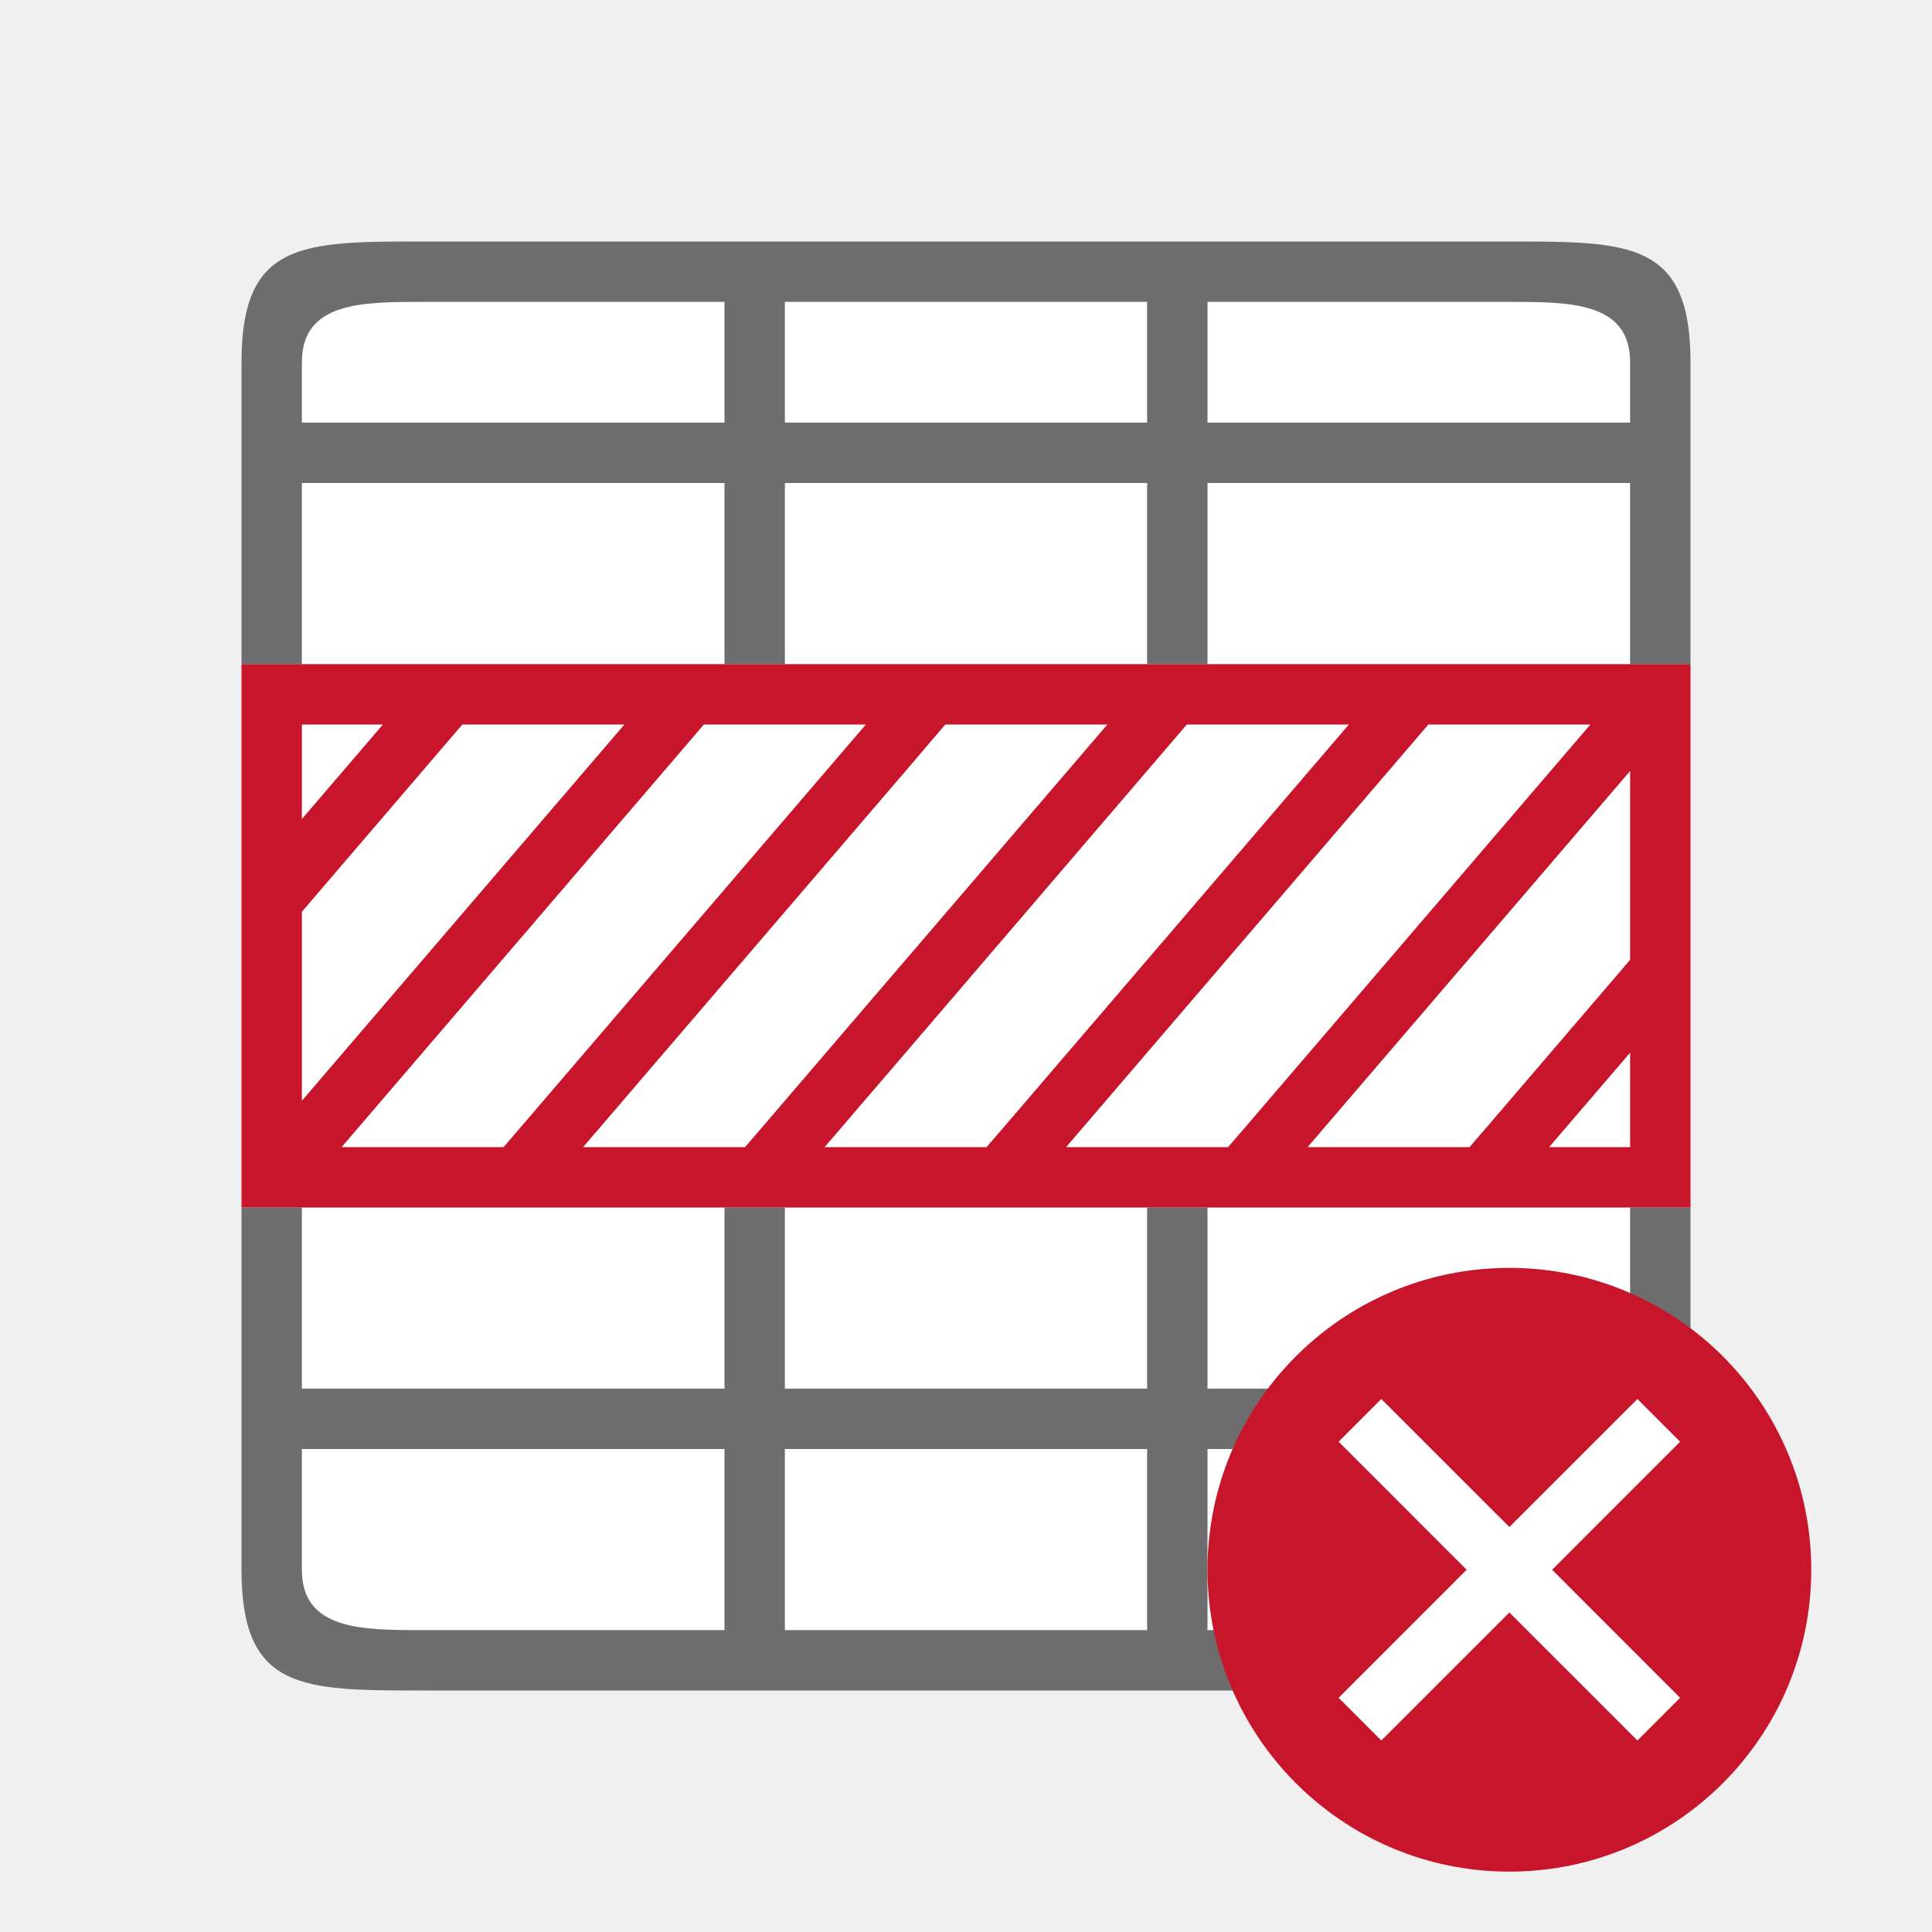
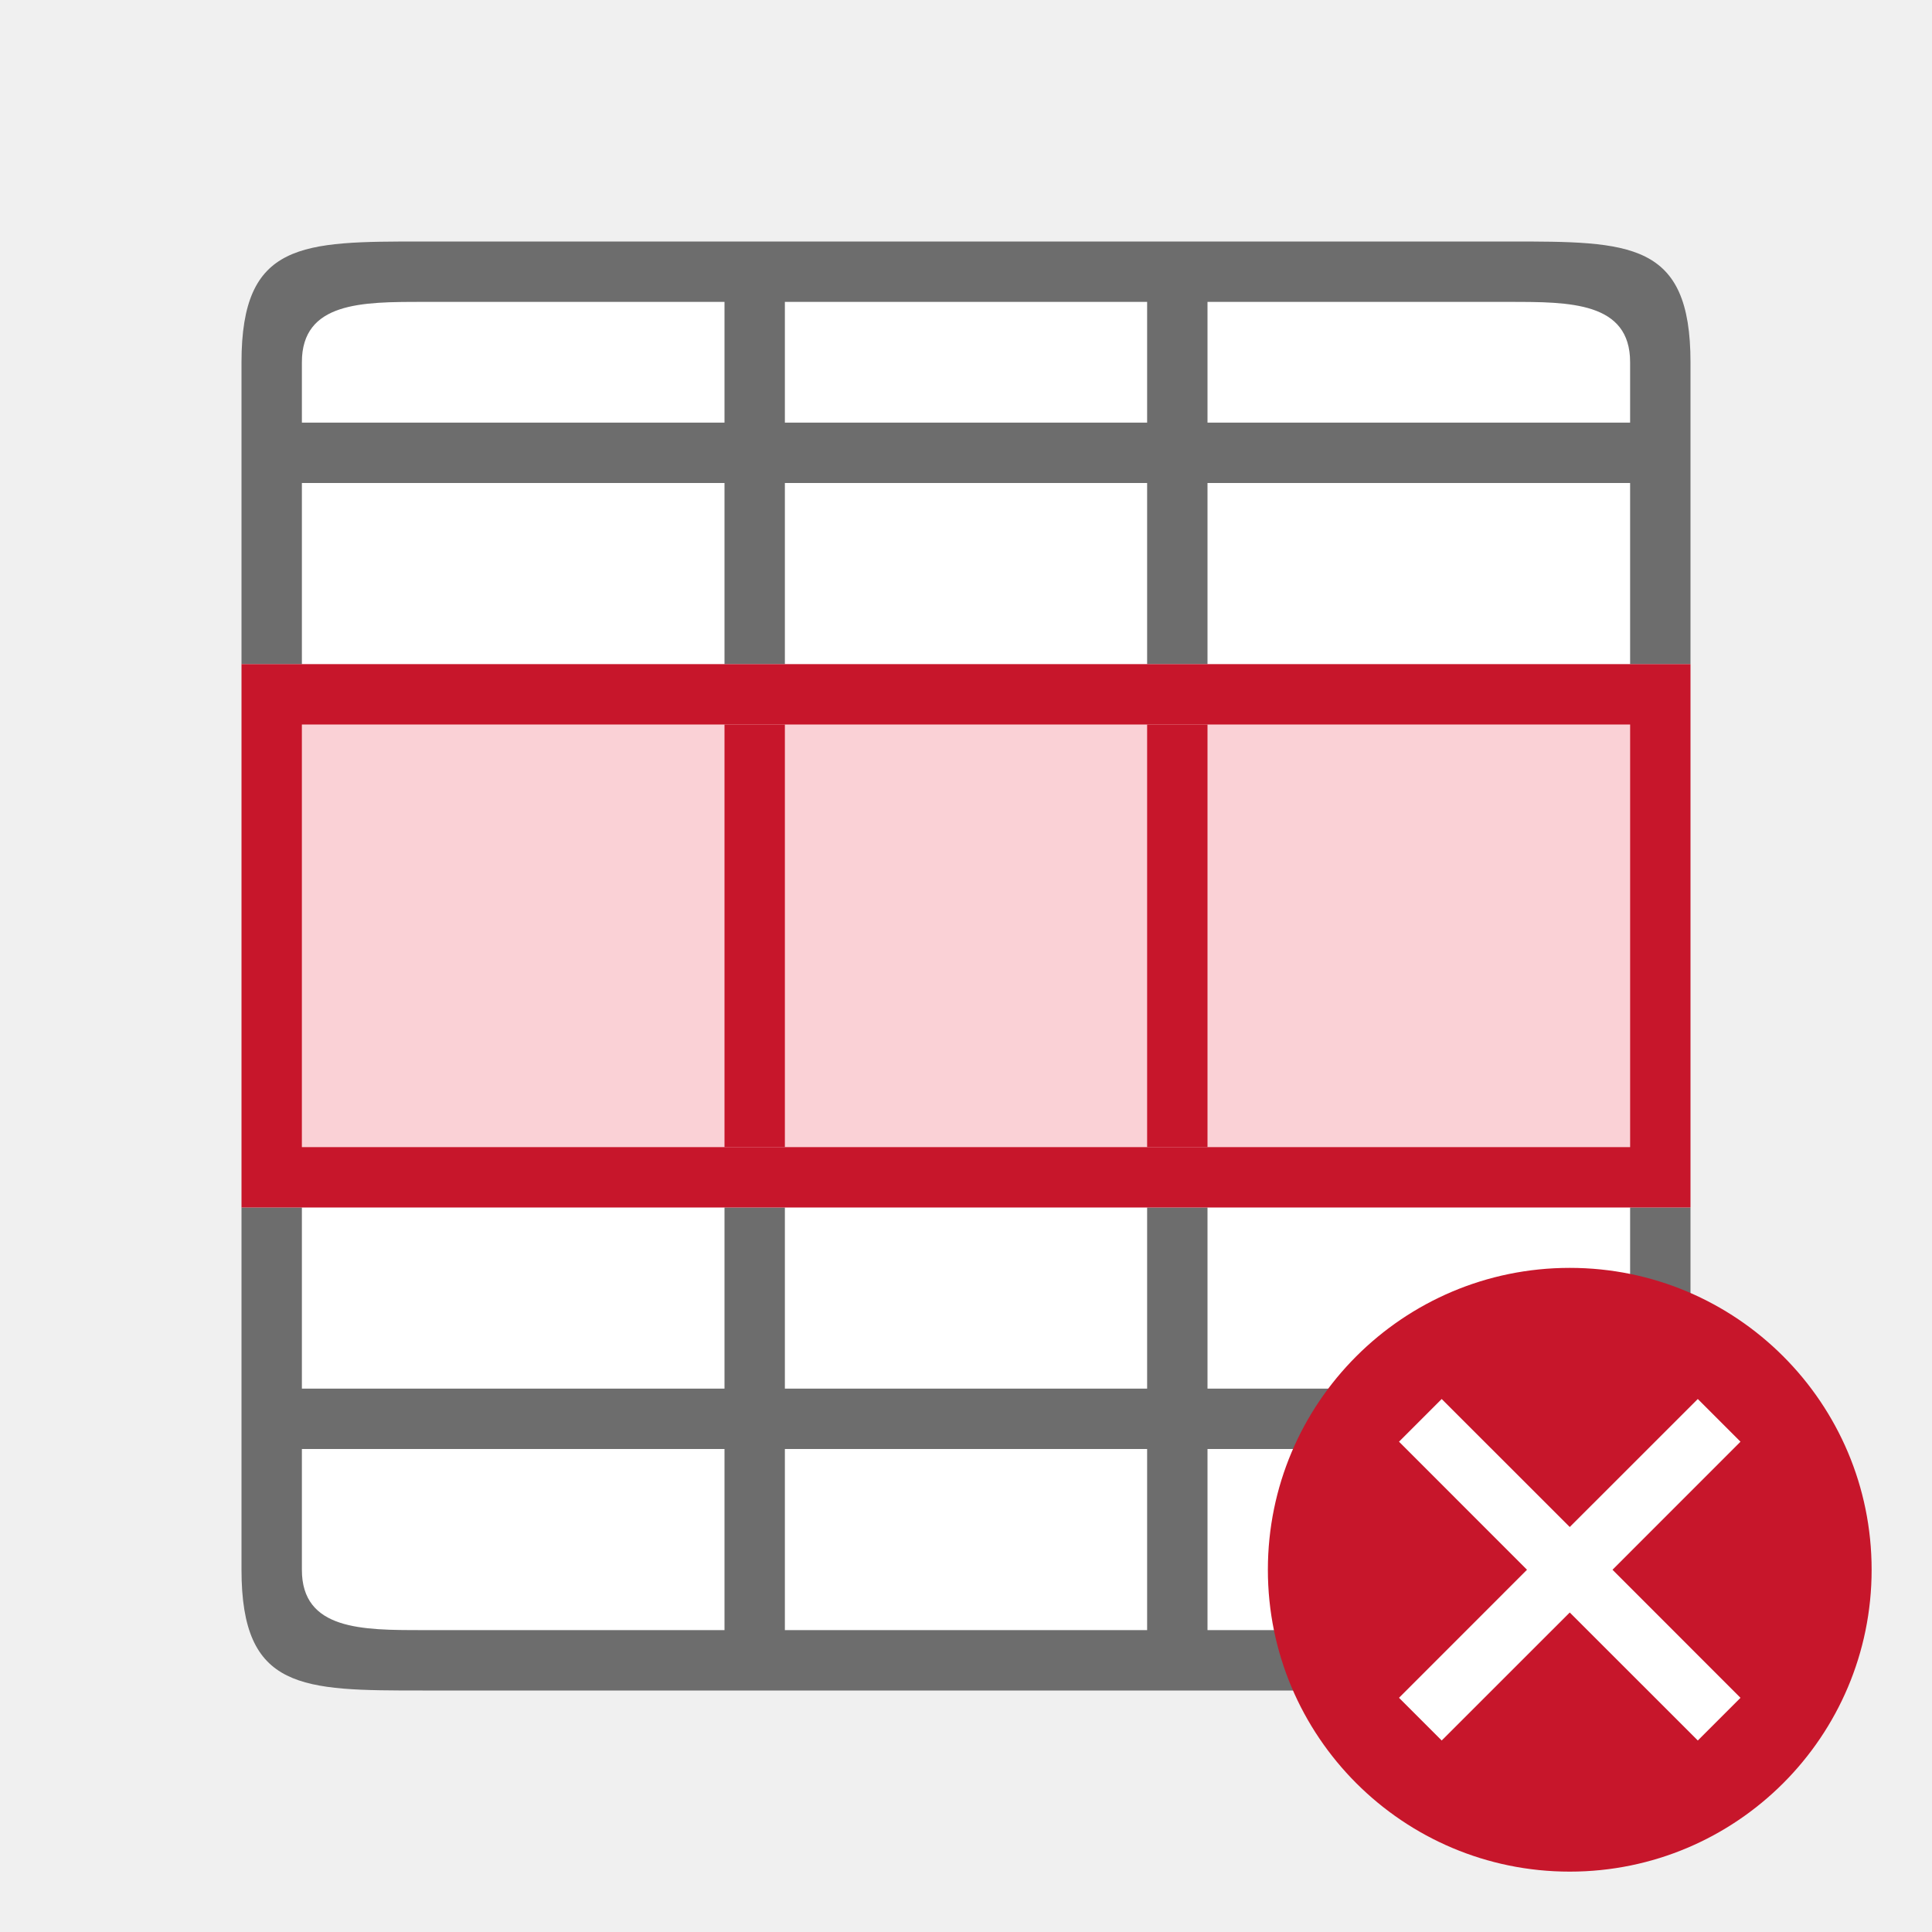
<svg xmlns="http://www.w3.org/2000/svg" viewBox="0 0 32 32">
  <path fill="#fff" d="M5 5h22v22H5z" />
  <path d="M4 6v5h1V8h7v3h1V8h6v3h1V8h7v3h1V6c0-2-1-2-3-2H7C5 4 4 4 4 6zm1 0c0-1 1-1 2-1h5v2H5zm8-1h6v2h-6zm7 0h5c1 0 2 0 2 1v1h-7zM4 20v6c0 2 1 2 3 2h18c2 0 3 0 3-2v-6h-1v3h-7v-3h-1v3h-6v-3h-1v3H5v-3zm1 4h7v3H7c-1 0-2 0-2-1zm8 0h6v3h-6zm7 0h7v2c0 1-1 1-2 1h-5z" fill="#6d6d6d" />
-   <path d="M4 11v9h24v-9H14zm1 1h1.342L5 13.566zm2.658 0h2.684L5 18.232v-3.13l2.38-2.778zm4 0h2.684l-.342.398-5.379 6.276L8.34 19H5.658l5.723-6.676zm4 0h2.684L15 15.898l-1 1.166-1.379 1.61-.281.326H9.658L14 13.936l1-1.166.38-.446zm4 0h2.684l-5.72 6.674-.282.326h-2.682l.342-.398.115-.135.885-1.031 4.38-5.112zm4 0h2.684l-5.72 6.674-.282.326h-2.682l5.723-6.676zm3.342.77v3.128l-2.379 2.776-.281.326h-2.682zm0 4.666V19h-1.342z" fill="#c7162b" />
-   <circle cy="26" cx="25" r="5" fill="#c7162b" />
-   <path overflow="visible" font-weight="400" style="line-height:normal;text-indent:0;text-align:start;text-decoration-line:none;text-decoration-style:solid;text-decoration-color:#000;text-transform:none;white-space:normal;isolation:auto;mix-blend-mode:normal;marker:none" d="M22.172 23.879L24.292 26l-2.12 2.121.707.707L25 26.708l2.121 2.12.707-.707L25.708 26l2.12-2.121-.707-.707L25 25.292l-2.121-2.12z" color="#000" font-family="sans-serif" fill="#fff" />
+   <path d="M4 11v9h24v-9H14z" fill="#c7162b" />
+   <circle cy="26" cx="26" r="5" fill="#c7162b" />
+   <path overflow="visible" font-weight="400" style="line-height:normal;text-indent:0;text-align:start;text-decoration-line:none;text-decoration-style:solid;text-decoration-color:#000;text-transform:none;white-space:normal;isolation:auto;mix-blend-mode:normal;marker:none" d="M23.172 23.879L25.292 26l-2.12 2.121.707.707L26 26.708l2.121 2.12.707-.707L26.708 26l2.12-2.121-.707-.707L26 25.292l-2.121-2.12z" color="#000" font-family="sans-serif" fill="#fff" />
+   <path fill="#fad1d6" fill-rule="evenodd" d="M5 12h22v7H5z" />
+   <path fill="#c7162b" fill-rule="evenodd" d="M12 12h1v7h-1zM19 12h1v7h-1z" />
</svg>
